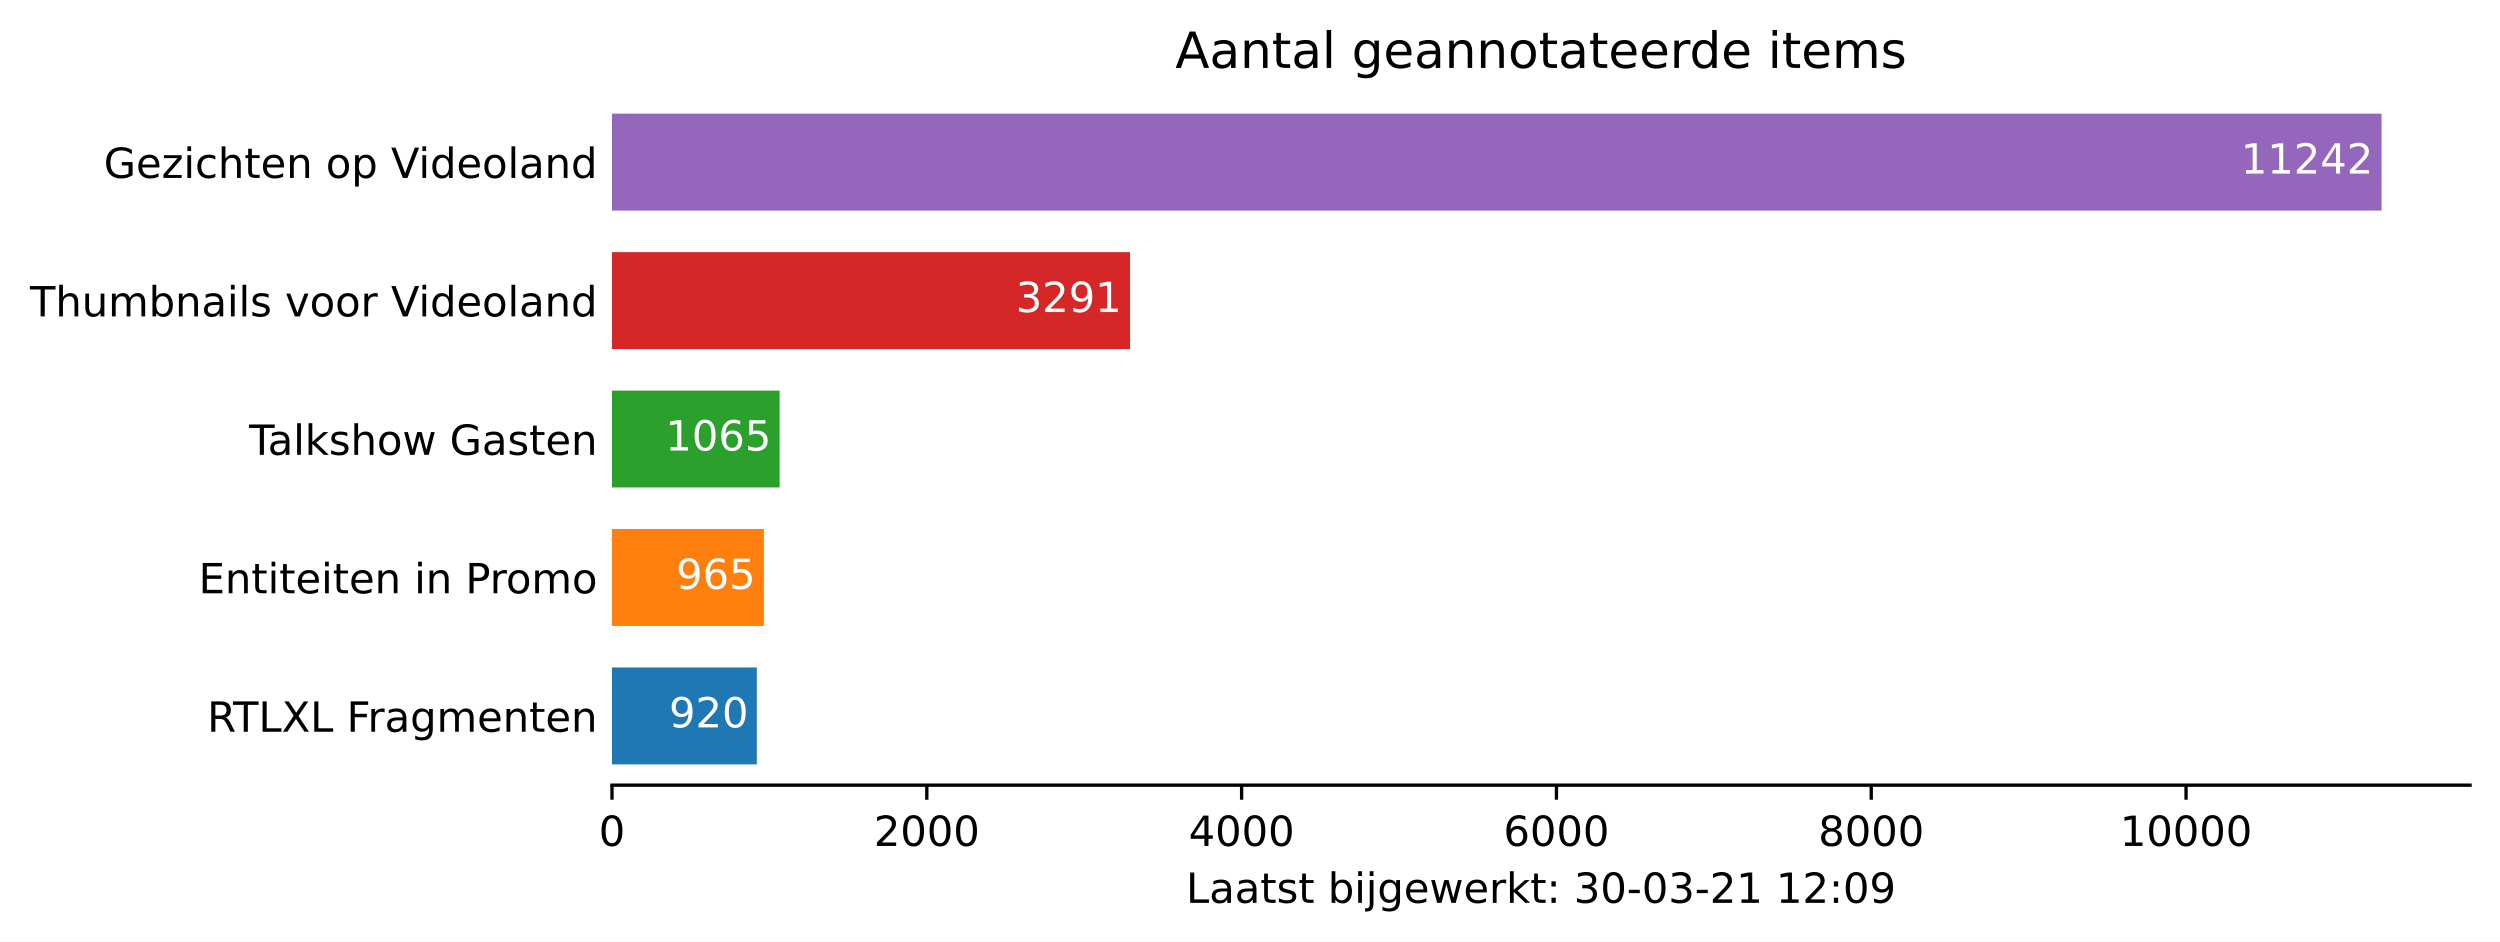
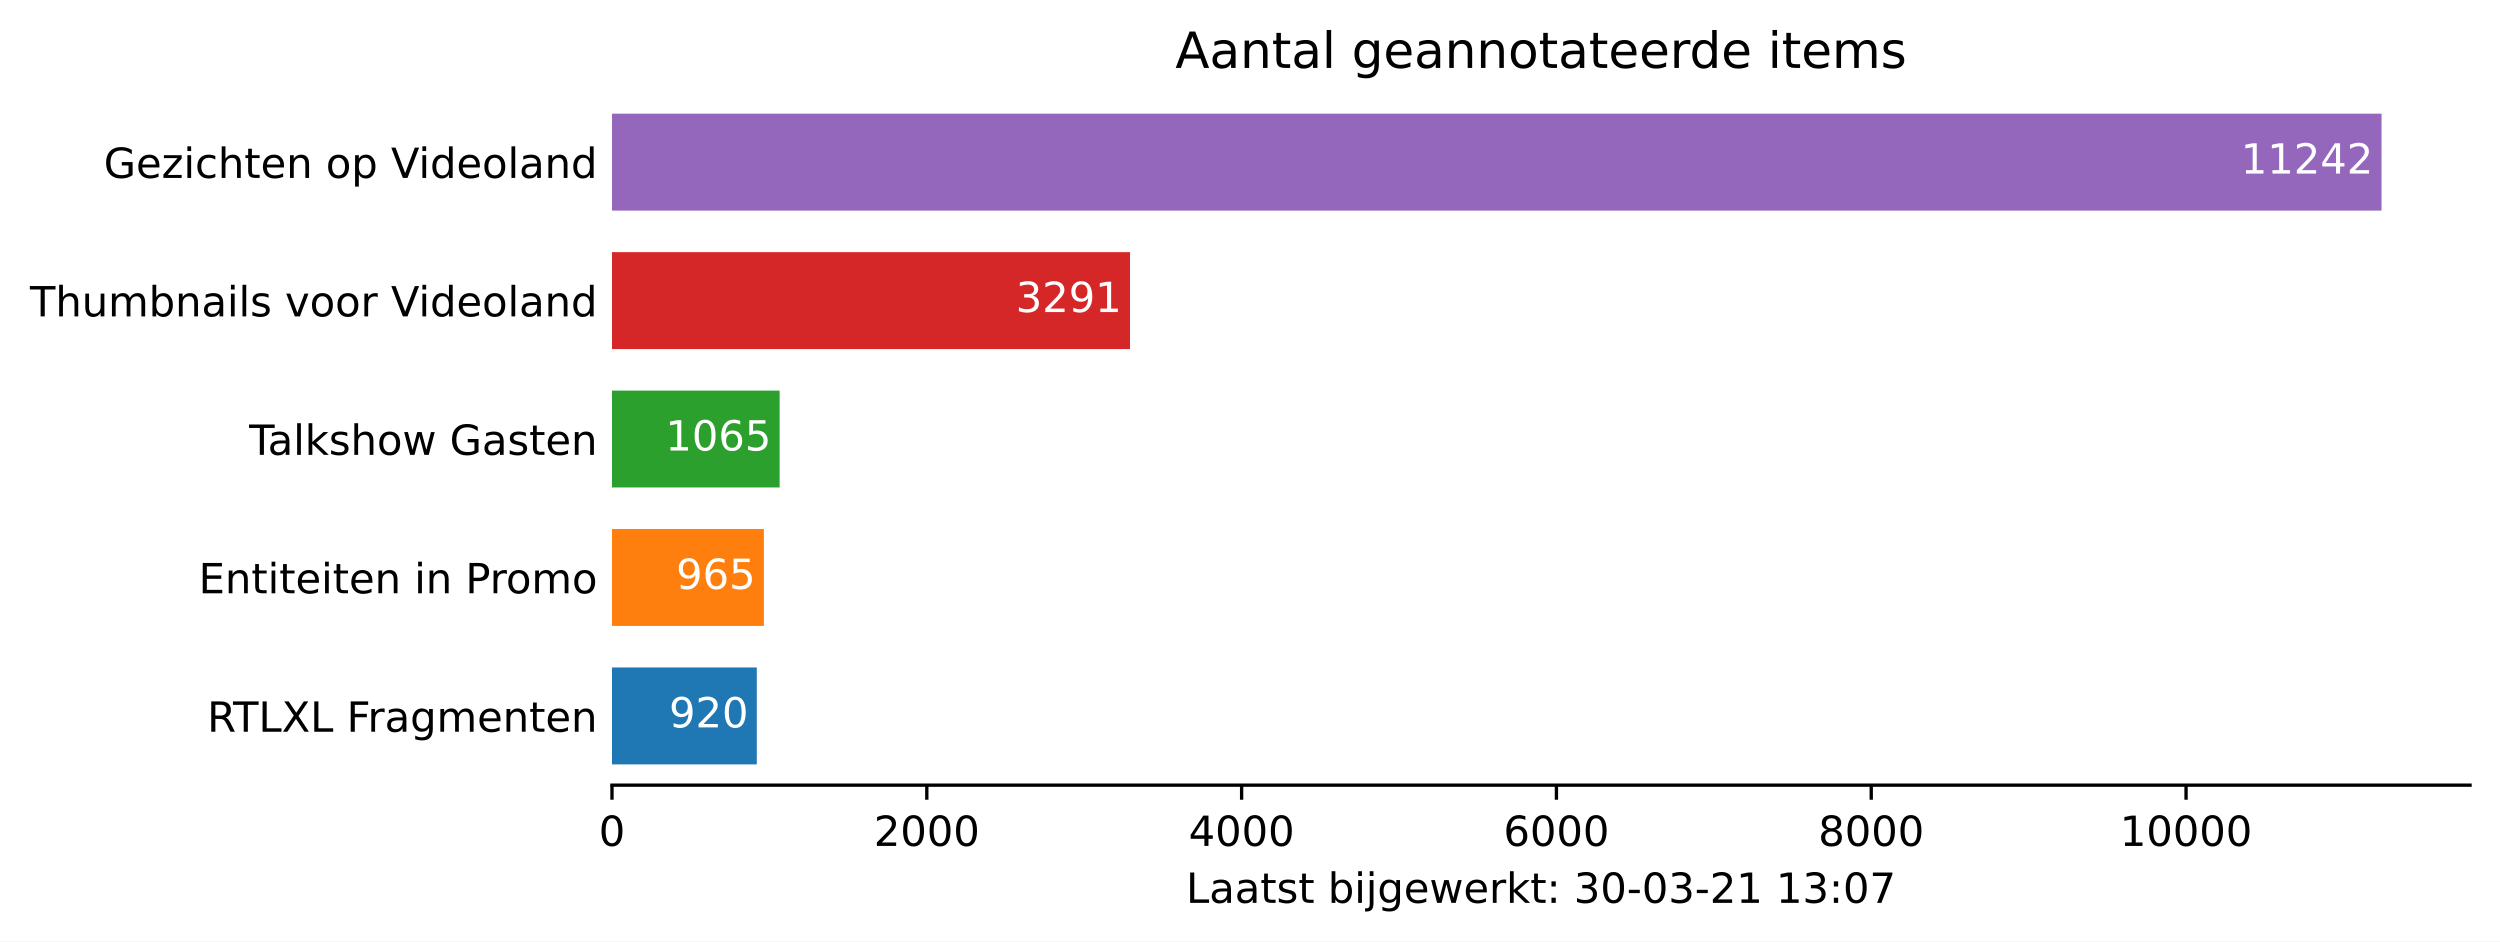
<svg xmlns="http://www.w3.org/2000/svg" xmlns:xlink="http://www.w3.org/1999/xlink" height="226.194pt" version="1.1" viewBox="0 0 600.633 226.194" width="600.633pt">
  <defs>
    <style type="text/css">*{stroke-linecap:butt;stroke-linejoin:round;}</style>
  </defs>
  <g id="figure_1">
    <g id="patch_1">
      <path d="M 0 226.194  L 600.633 226.194  L 600.633 0  L 0 0  z " style="fill:#ffffff;" />
    </g>
    <g id="axes_1">
      <g id="patch_2">
        <path d="M 147.033 188.638  L 593.433 188.638  L 593.433 22.318  L 147.033 22.318  z " style="fill:#ffffff;" />
      </g>
      <g id="patch_3">
-         <path clip-path="url(#p4a2ec9942a)" d="M 147.033 183.649  L 181.825 183.649  L 181.825 160.364  L 147.033 160.364  z " style="fill:#1f77b4;" />
+         <path clip-path="url(#p61d85af5e3)" d="M 147.033 183.649  L 181.825 183.649  L 181.825 160.364  L 147.033 160.364  z " style="fill:#1f77b4;" />
      </g>
      <g id="patch_4">
-         <path clip-path="url(#p4a2ec9942a)" d="M 147.033 150.385  L 183.527 150.385  L 183.527 127.1  L 147.033 127.1  z " style="fill:#ff7f0e;" />
+         <path clip-path="url(#p61d85af5e3)" d="M 147.033 150.385  L 183.527 150.385  L 183.527 127.1  L 147.033 127.1  z " style="fill:#ff7f0e;" />
      </g>
      <g id="patch_5">
-         <path clip-path="url(#p4a2ec9942a)" d="M 147.033 117.121  L 187.308 117.121  L 187.308 93.836  L 147.033 93.836  z " style="fill:#2ca02c;" />
+         <path clip-path="url(#p61d85af5e3)" d="M 147.033 117.121  L 187.308 117.121  L 187.308 93.836  L 147.033 93.836  z " style="fill:#2ca02c;" />
      </g>
      <g id="patch_6">
-         <path clip-path="url(#p4a2ec9942a)" d="M 147.033 83.857  L 271.49 83.857  L 271.49 60.572  L 147.033 60.572  z " style="fill:#d62728;" />
+         <path clip-path="url(#p61d85af5e3)" d="M 147.033 83.857  L 271.49 83.857  L 271.49 60.572  L 147.033 60.572  z " style="fill:#d62728;" />
      </g>
      <g id="patch_7">
-         <path clip-path="url(#p4a2ec9942a)" d="M 147.033 50.593  L 572.176 50.593  L 572.176 27.308  L 147.033 27.308  z " style="fill:#9467bd;" />
+         <path clip-path="url(#p61d85af5e3)" d="M 147.033 50.593  L 572.176 50.593  L 572.176 27.308  L 147.033 27.308  z " style="fill:#9467bd;" />
      </g>
      <g id="matplotlib.axis_1">
        <g id="xtick_1">
          <g id="line2d_1">
            <defs>
-               <path d="M 0 0  L 0 3.5  " id="m0c30c176ec" style="stroke:#000000;stroke-width:0.8;" />
+               <path d="M 0 0  L 0 3.5  " id="m5215b9ecfd" style="stroke:#000000;stroke-width:0.8;" />
            </defs>
            <g>
-               <use style="stroke:#000000;stroke-width:0.8;" x="147.033" xlink:href="#m0c30c176ec" y="188.638" />
+               <use style="stroke:#000000;stroke-width:0.8;" x="147.033" xlink:href="#m5215b9ecfd" y="188.638" />
            </g>
          </g>
          <g id="text_1">
            <g transform="translate(143.8516 203.2366)scale(0.1 -0.1)">
              <defs>
                <path d="M 2034 4250  Q 1547 4250 1301 3770  Q 1056 3291 1056 2328  Q 1056 1369 1301 889  Q 1547 409 2034 409  Q 2525 409 2770 889  Q 3016 1369 3016 2328  Q 3016 3291 2770 3770  Q 2525 4250 2034 4250  z M 2034 4750  Q 2819 4750 3233 4129  Q 3647 3509 3647 2328  Q 3647 1150 3233 529  Q 2819 -91 2034 -91  Q 1250 -91 836 529  Q 422 1150 422 2328  Q 422 3509 836 4129  Q 1250 4750 2034 4750  z " id="DejaVuSans-30" transform="scale(0.015625)" />
              </defs>
              <use xlink:href="#DejaVuSans-30" />
            </g>
          </g>
        </g>
        <g id="xtick_2">
          <g id="line2d_2">
            <g>
-               <use style="stroke:#000000;stroke-width:0.8;" x="222.668" xlink:href="#m0c30c176ec" y="188.638" />
+               <use style="stroke:#000000;stroke-width:0.8;" x="222.668" xlink:href="#m5215b9ecfd" y="188.638" />
            </g>
          </g>
          <g id="text_2">
            <g transform="translate(209.9426 203.2366)scale(0.1 -0.1)">
              <defs>
                <path d="M 1228 531  L 3431 531  L 3431 0  L 469 0  L 469 531  Q 828 903 1448 1529  Q 2069 2156 2228 2338  Q 2531 2678 2651 2914  Q 2772 3150 2772 3378  Q 2772 3750 2511 3984  Q 2250 4219 1831 4219  Q 1534 4219 1204 4116  Q 875 4013 500 3803  L 500 4441  Q 881 4594 1212 4672  Q 1544 4750 1819 4750  Q 2544 4750 2975 4387  Q 3406 4025 3406 3419  Q 3406 3131 3298 2873  Q 3191 2616 2906 2266  Q 2828 2175 2409 1742  Q 1991 1309 1228 531  z " id="DejaVuSans-32" transform="scale(0.015625)" />
              </defs>
              <use xlink:href="#DejaVuSans-32" />
              <use x="63.623" xlink:href="#DejaVuSans-30" />
              <use x="127.246" xlink:href="#DejaVuSans-30" />
              <use x="190.869" xlink:href="#DejaVuSans-30" />
            </g>
          </g>
        </g>
        <g id="xtick_3">
          <g id="line2d_3">
            <g>
-               <use style="stroke:#000000;stroke-width:0.8;" x="298.302" xlink:href="#m0c30c176ec" y="188.638" />
+               <use style="stroke:#000000;stroke-width:0.8;" x="298.302" xlink:href="#m5215b9ecfd" y="188.638" />
            </g>
          </g>
          <g id="text_3">
            <g transform="translate(285.5773 203.2366)scale(0.1 -0.1)">
              <defs>
                <path d="M 2419 4116  L 825 1625  L 2419 1625  L 2419 4116  z M 2253 4666  L 3047 4666  L 3047 1625  L 3713 1625  L 3713 1100  L 3047 1100  L 3047 0  L 2419 0  L 2419 1100  L 313 1100  L 313 1709  L 2253 4666  z " id="DejaVuSans-34" transform="scale(0.015625)" />
              </defs>
              <use xlink:href="#DejaVuSans-34" />
              <use x="63.623" xlink:href="#DejaVuSans-30" />
              <use x="127.246" xlink:href="#DejaVuSans-30" />
              <use x="190.869" xlink:href="#DejaVuSans-30" />
            </g>
          </g>
        </g>
        <g id="xtick_4">
          <g id="line2d_4">
            <g>
-               <use style="stroke:#000000;stroke-width:0.8;" x="373.937" xlink:href="#m0c30c176ec" y="188.638" />
+               <use style="stroke:#000000;stroke-width:0.8;" x="373.937" xlink:href="#m5215b9ecfd" y="188.638" />
            </g>
          </g>
          <g id="text_4">
            <g transform="translate(361.212 203.2366)scale(0.1 -0.1)">
              <defs>
                <path d="M 2113 2584  Q 1688 2584 1439 2293  Q 1191 2003 1191 1497  Q 1191 994 1439 701  Q 1688 409 2113 409  Q 2538 409 2786 701  Q 3034 994 3034 1497  Q 3034 2003 2786 2293  Q 2538 2584 2113 2584  z M 3366 4563  L 3366 3988  Q 3128 4100 2886 4159  Q 2644 4219 2406 4219  Q 1781 4219 1451 3797  Q 1122 3375 1075 2522  Q 1259 2794 1537 2939  Q 1816 3084 2150 3084  Q 2853 3084 3261 2657  Q 3669 2231 3669 1497  Q 3669 778 3244 343  Q 2819 -91 2113 -91  Q 1303 -91 875 529  Q 447 1150 447 2328  Q 447 3434 972 4092  Q 1497 4750 2381 4750  Q 2619 4750 2861 4703  Q 3103 4656 3366 4563  z " id="DejaVuSans-36" transform="scale(0.015625)" />
              </defs>
              <use xlink:href="#DejaVuSans-36" />
              <use x="63.623" xlink:href="#DejaVuSans-30" />
              <use x="127.246" xlink:href="#DejaVuSans-30" />
              <use x="190.869" xlink:href="#DejaVuSans-30" />
            </g>
          </g>
        </g>
        <g id="xtick_5">
          <g id="line2d_5">
            <g>
-               <use style="stroke:#000000;stroke-width:0.8;" x="449.572" xlink:href="#m0c30c176ec" y="188.638" />
+               <use style="stroke:#000000;stroke-width:0.8;" x="449.572" xlink:href="#m5215b9ecfd" y="188.638" />
            </g>
          </g>
          <g id="text_5">
            <g transform="translate(436.8468 203.2366)scale(0.1 -0.1)">
              <defs>
                <path d="M 2034 2216  Q 1584 2216 1326 1975  Q 1069 1734 1069 1313  Q 1069 891 1326 650  Q 1584 409 2034 409  Q 2484 409 2743 651  Q 3003 894 3003 1313  Q 3003 1734 2745 1975  Q 2488 2216 2034 2216  z M 1403 2484  Q 997 2584 770 2862  Q 544 3141 544 3541  Q 544 4100 942 4425  Q 1341 4750 2034 4750  Q 2731 4750 3128 4425  Q 3525 4100 3525 3541  Q 3525 3141 3298 2862  Q 3072 2584 2669 2484  Q 3125 2378 3379 2068  Q 3634 1759 3634 1313  Q 3634 634 3220 271  Q 2806 -91 2034 -91  Q 1263 -91 848 271  Q 434 634 434 1313  Q 434 1759 690 2068  Q 947 2378 1403 2484  z M 1172 3481  Q 1172 3119 1398 2916  Q 1625 2713 2034 2713  Q 2441 2713 2670 2916  Q 2900 3119 2900 3481  Q 2900 3844 2670 4047  Q 2441 4250 2034 4250  Q 1625 4250 1398 4047  Q 1172 3844 1172 3481  z " id="DejaVuSans-38" transform="scale(0.015625)" />
              </defs>
              <use xlink:href="#DejaVuSans-38" />
              <use x="63.623" xlink:href="#DejaVuSans-30" />
              <use x="127.246" xlink:href="#DejaVuSans-30" />
              <use x="190.869" xlink:href="#DejaVuSans-30" />
            </g>
          </g>
        </g>
        <g id="xtick_6">
          <g id="line2d_6">
            <g>
-               <use style="stroke:#000000;stroke-width:0.8;" x="525.206" xlink:href="#m0c30c176ec" y="188.638" />
+               <use style="stroke:#000000;stroke-width:0.8;" x="525.206" xlink:href="#m5215b9ecfd" y="188.638" />
            </g>
          </g>
          <g id="text_6">
            <g transform="translate(509.3002 203.2366)scale(0.1 -0.1)">
              <defs>
                <path d="M 794 531  L 1825 531  L 1825 4091  L 703 3866  L 703 4441  L 1819 4666  L 2450 4666  L 2450 531  L 3481 531  L 3481 0  L 794 0  L 794 531  z " id="DejaVuSans-31" transform="scale(0.015625)" />
              </defs>
              <use xlink:href="#DejaVuSans-31" />
              <use x="63.623" xlink:href="#DejaVuSans-30" />
              <use x="127.246" xlink:href="#DejaVuSans-30" />
              <use x="190.869" xlink:href="#DejaVuSans-30" />
              <use x="254.492" xlink:href="#DejaVuSans-30" />
            </g>
          </g>
        </g>
        <g id="text_7">
          <g transform="translate(284.9578 216.9147)scale(0.1 -0.1)">
            <defs>
              <path d="M 628 4666  L 1259 4666  L 1259 531  L 3531 531  L 3531 0  L 628 0  L 628 4666  z " id="DejaVuSans-4c" transform="scale(0.015625)" />
              <path d="M 2194 1759  Q 1497 1759 1228 1600  Q 959 1441 959 1056  Q 959 750 1161 570  Q 1363 391 1709 391  Q 2188 391 2477 730  Q 2766 1069 2766 1631  L 2766 1759  L 2194 1759  z M 3341 1997  L 3341 0  L 2766 0  L 2766 531  Q 2569 213 2275 61  Q 1981 -91 1556 -91  Q 1019 -91 701 211  Q 384 513 384 1019  Q 384 1609 779 1909  Q 1175 2209 1959 2209  L 2766 2209  L 2766 2266  Q 2766 2663 2505 2880  Q 2244 3097 1772 3097  Q 1472 3097 1187 3025  Q 903 2953 641 2809  L 641 3341  Q 956 3463 1253 3523  Q 1550 3584 1831 3584  Q 2591 3584 2966 3190  Q 3341 2797 3341 1997  z " id="DejaVuSans-61" transform="scale(0.015625)" />
              <path d="M 1172 4494  L 1172 3500  L 2356 3500  L 2356 3053  L 1172 3053  L 1172 1153  Q 1172 725 1289 603  Q 1406 481 1766 481  L 2356 481  L 2356 0  L 1766 0  Q 1100 0 847 248  Q 594 497 594 1153  L 594 3053  L 172 3053  L 172 3500  L 594 3500  L 594 4494  L 1172 4494  z " id="DejaVuSans-74" transform="scale(0.015625)" />
              <path d="M 2834 3397  L 2834 2853  Q 2591 2978 2328 3040  Q 2066 3103 1784 3103  Q 1356 3103 1142 2972  Q 928 2841 928 2578  Q 928 2378 1081 2264  Q 1234 2150 1697 2047  L 1894 2003  Q 2506 1872 2764 1633  Q 3022 1394 3022 966  Q 3022 478 2636 193  Q 2250 -91 1575 -91  Q 1294 -91 989 -36  Q 684 19 347 128  L 347 722  Q 666 556 975 473  Q 1284 391 1588 391  Q 1994 391 2212 530  Q 2431 669 2431 922  Q 2431 1156 2273 1281  Q 2116 1406 1581 1522  L 1381 1569  Q 847 1681 609 1914  Q 372 2147 372 2553  Q 372 3047 722 3315  Q 1072 3584 1716 3584  Q 2034 3584 2315 3537  Q 2597 3491 2834 3397  z " id="DejaVuSans-73" transform="scale(0.015625)" />
              <path id="DejaVuSans-20" transform="scale(0.015625)" />
              <path d="M 3116 1747  Q 3116 2381 2855 2742  Q 2594 3103 2138 3103  Q 1681 3103 1420 2742  Q 1159 2381 1159 1747  Q 1159 1113 1420 752  Q 1681 391 2138 391  Q 2594 391 2855 752  Q 3116 1113 3116 1747  z M 1159 2969  Q 1341 3281 1617 3432  Q 1894 3584 2278 3584  Q 2916 3584 3314 3078  Q 3713 2572 3713 1747  Q 3713 922 3314 415  Q 2916 -91 2278 -91  Q 1894 -91 1617 61  Q 1341 213 1159 525  L 1159 0  L 581 0  L 581 4863  L 1159 4863  L 1159 2969  z " id="DejaVuSans-62" transform="scale(0.015625)" />
              <path d="M 603 3500  L 1178 3500  L 1178 0  L 603 0  L 603 3500  z M 603 4863  L 1178 4863  L 1178 4134  L 603 4134  L 603 4863  z " id="DejaVuSans-69" transform="scale(0.015625)" />
              <path d="M 603 3500  L 1178 3500  L 1178 -63  Q 1178 -731 923 -1031  Q 669 -1331 103 -1331  L -116 -1331  L -116 -844  L 38 -844  Q 366 -844 484 -692  Q 603 -541 603 -63  L 603 3500  z M 603 4863  L 1178 4863  L 1178 4134  L 603 4134  L 603 4863  z " id="DejaVuSans-6a" transform="scale(0.015625)" />
              <path d="M 2906 1791  Q 2906 2416 2648 2759  Q 2391 3103 1925 3103  Q 1463 3103 1205 2759  Q 947 2416 947 1791  Q 947 1169 1205 825  Q 1463 481 1925 481  Q 2391 481 2648 825  Q 2906 1169 2906 1791  z M 3481 434  Q 3481 -459 3084 -895  Q 2688 -1331 1869 -1331  Q 1566 -1331 1297 -1286  Q 1028 -1241 775 -1147  L 775 -588  Q 1028 -725 1275 -790  Q 1522 -856 1778 -856  Q 2344 -856 2625 -561  Q 2906 -266 2906 331  L 2906 616  Q 2728 306 2450 153  Q 2172 0 1784 0  Q 1141 0 747 490  Q 353 981 353 1791  Q 353 2603 747 3093  Q 1141 3584 1784 3584  Q 2172 3584 2450 3431  Q 2728 3278 2906 2969  L 2906 3500  L 3481 3500  L 3481 434  z " id="DejaVuSans-67" transform="scale(0.015625)" />
              <path d="M 3597 1894  L 3597 1613  L 953 1613  Q 991 1019 1311 708  Q 1631 397 2203 397  Q 2534 397 2845 478  Q 3156 559 3463 722  L 3463 178  Q 3153 47 2828 -22  Q 2503 -91 2169 -91  Q 1331 -91 842 396  Q 353 884 353 1716  Q 353 2575 817 3079  Q 1281 3584 2069 3584  Q 2775 3584 3186 3129  Q 3597 2675 3597 1894  z M 3022 2063  Q 3016 2534 2758 2815  Q 2500 3097 2075 3097  Q 1594 3097 1305 2825  Q 1016 2553 972 2059  L 3022 2063  z " id="DejaVuSans-65" transform="scale(0.015625)" />
              <path d="M 269 3500  L 844 3500  L 1563 769  L 2278 3500  L 2956 3500  L 3675 769  L 4391 3500  L 4966 3500  L 4050 0  L 3372 0  L 2619 2869  L 1863 0  L 1184 0  L 269 3500  z " id="DejaVuSans-77" transform="scale(0.015625)" />
              <path d="M 2631 2963  Q 2534 3019 2420 3045  Q 2306 3072 2169 3072  Q 1681 3072 1420 2755  Q 1159 2438 1159 1844  L 1159 0  L 581 0  L 581 3500  L 1159 3500  L 1159 2956  Q 1341 3275 1631 3429  Q 1922 3584 2338 3584  Q 2397 3584 2469 3576  Q 2541 3569 2628 3553  L 2631 2963  z " id="DejaVuSans-72" transform="scale(0.015625)" />
              <path d="M 581 4863  L 1159 4863  L 1159 1991  L 2875 3500  L 3609 3500  L 1753 1863  L 3688 0  L 2938 0  L 1159 1709  L 1159 0  L 581 0  L 581 4863  z " id="DejaVuSans-6b" transform="scale(0.015625)" />
              <path d="M 750 794  L 1409 794  L 1409 0  L 750 0  L 750 794  z M 750 3309  L 1409 3309  L 1409 2516  L 750 2516  L 750 3309  z " id="DejaVuSans-3a" transform="scale(0.015625)" />
              <path d="M 2597 2516  Q 3050 2419 3304 2112  Q 3559 1806 3559 1356  Q 3559 666 3084 287  Q 2609 -91 1734 -91  Q 1441 -91 1130 -33  Q 819 25 488 141  L 488 750  Q 750 597 1062 519  Q 1375 441 1716 441  Q 2309 441 2620 675  Q 2931 909 2931 1356  Q 2931 1769 2642 2001  Q 2353 2234 1838 2234  L 1294 2234  L 1294 2753  L 1863 2753  Q 2328 2753 2575 2939  Q 2822 3125 2822 3475  Q 2822 3834 2567 4026  Q 2313 4219 1838 4219  Q 1578 4219 1281 4162  Q 984 4106 628 3988  L 628 4550  Q 988 4650 1302 4700  Q 1616 4750 1894 4750  Q 2613 4750 3031 4423  Q 3450 4097 3450 3541  Q 3450 3153 3228 2886  Q 3006 2619 2597 2516  z " id="DejaVuSans-33" transform="scale(0.015625)" />
              <path d="M 313 2009  L 1997 2009  L 1997 1497  L 313 1497  L 313 2009  z " id="DejaVuSans-2d" transform="scale(0.015625)" />
-               <path d="M 703 97  L 703 672  Q 941 559 1184 500  Q 1428 441 1663 441  Q 2288 441 2617 861  Q 2947 1281 2994 2138  Q 2813 1869 2534 1725  Q 2256 1581 1919 1581  Q 1219 1581 811 2004  Q 403 2428 403 3163  Q 403 3881 828 4315  Q 1253 4750 1959 4750  Q 2769 4750 3195 4129  Q 3622 3509 3622 2328  Q 3622 1225 3098 567  Q 2575 -91 1691 -91  Q 1453 -91 1209 -44  Q 966 3 703 97  z M 1959 2075  Q 2384 2075 2632 2365  Q 2881 2656 2881 3163  Q 2881 3666 2632 3958  Q 2384 4250 1959 4250  Q 1534 4250 1286 3958  Q 1038 3666 1038 3163  Q 1038 2656 1286 2365  Q 1534 2075 1959 2075  z " id="DejaVuSans-39" transform="scale(0.015625)" />
+               <path d="M 525 4666  L 3525 4666  L 3525 4397  L 1831 0  L 1172 0  L 2766 4134  L 525 4134  L 525 4666  z " id="DejaVuSans-37" transform="scale(0.015625)" />
            </defs>
            <use xlink:href="#DejaVuSans-4c" />
            <use x="55.713" xlink:href="#DejaVuSans-61" />
            <use x="116.992" xlink:href="#DejaVuSans-61" />
            <use x="178.271" xlink:href="#DejaVuSans-74" />
            <use x="217.48" xlink:href="#DejaVuSans-73" />
            <use x="269.58" xlink:href="#DejaVuSans-74" />
            <use x="308.789" xlink:href="#DejaVuSans-20" />
            <use x="340.576" xlink:href="#DejaVuSans-62" />
            <use x="404.053" xlink:href="#DejaVuSans-69" />
            <use x="431.836" xlink:href="#DejaVuSans-6a" />
            <use x="459.619" xlink:href="#DejaVuSans-67" />
            <use x="523.096" xlink:href="#DejaVuSans-65" />
            <use x="584.619" xlink:href="#DejaVuSans-77" />
            <use x="666.406" xlink:href="#DejaVuSans-65" />
            <use x="727.93" xlink:href="#DejaVuSans-72" />
            <use x="769.043" xlink:href="#DejaVuSans-6b" />
            <use x="826.953" xlink:href="#DejaVuSans-74" />
            <use x="866.162" xlink:href="#DejaVuSans-3a" />
            <use x="899.854" xlink:href="#DejaVuSans-20" />
            <use x="931.641" xlink:href="#DejaVuSans-33" />
            <use x="995.264" xlink:href="#DejaVuSans-30" />
            <use x="1058.887" xlink:href="#DejaVuSans-2d" />
            <use x="1094.971" xlink:href="#DejaVuSans-30" />
            <use x="1158.594" xlink:href="#DejaVuSans-33" />
            <use x="1222.217" xlink:href="#DejaVuSans-2d" />
            <use x="1258.301" xlink:href="#DejaVuSans-32" />
            <use x="1321.924" xlink:href="#DejaVuSans-31" />
            <use x="1385.547" xlink:href="#DejaVuSans-20" />
            <use x="1417.334" xlink:href="#DejaVuSans-31" />
-             <use x="1480.957" xlink:href="#DejaVuSans-32" />
+             <use x="1480.957" xlink:href="#DejaVuSans-33" />
            <use x="1544.58" xlink:href="#DejaVuSans-3a" />
            <use x="1578.271" xlink:href="#DejaVuSans-30" />
-             <use x="1641.895" xlink:href="#DejaVuSans-39" />
+             <use x="1641.895" xlink:href="#DejaVuSans-37" />
          </g>
        </g>
      </g>
      <g id="matplotlib.axis_2">
        <g id="ytick_1">
          <g id="line2d_7" />
          <g id="text_8">
            <g transform="translate(49.77344 175.8053)scale(0.1 -0.1)">
              <defs>
                <path d="M 2841 2188  Q 3044 2119 3236 1894  Q 3428 1669 3622 1275  L 4263 0  L 3584 0  L 2988 1197  Q 2756 1666 2539 1819  Q 2322 1972 1947 1972  L 1259 1972  L 1259 0  L 628 0  L 628 4666  L 2053 4666  Q 2853 4666 3247 4331  Q 3641 3997 3641 3322  Q 3641 2881 3436 2590  Q 3231 2300 2841 2188  z M 1259 4147  L 1259 2491  L 2053 2491  Q 2509 2491 2742 2702  Q 2975 2913 2975 3322  Q 2975 3731 2742 3939  Q 2509 4147 2053 4147  L 1259 4147  z " id="DejaVuSans-52" transform="scale(0.015625)" />
                <path d="M -19 4666  L 3928 4666  L 3928 4134  L 2272 4134  L 2272 0  L 1638 0  L 1638 4134  L -19 4134  L -19 4666  z " id="DejaVuSans-54" transform="scale(0.015625)" />
                <path d="M 403 4666  L 1081 4666  L 2241 2931  L 3406 4666  L 4084 4666  L 2584 2425  L 4184 0  L 3506 0  L 2194 1984  L 872 0  L 191 0  L 1856 2491  L 403 4666  z " id="DejaVuSans-58" transform="scale(0.015625)" />
                <path d="M 628 4666  L 3309 4666  L 3309 4134  L 1259 4134  L 1259 2759  L 3109 2759  L 3109 2228  L 1259 2228  L 1259 0  L 628 0  L 628 4666  z " id="DejaVuSans-46" transform="scale(0.015625)" />
                <path d="M 3328 2828  Q 3544 3216 3844 3400  Q 4144 3584 4550 3584  Q 5097 3584 5394 3201  Q 5691 2819 5691 2113  L 5691 0  L 5113 0  L 5113 2094  Q 5113 2597 4934 2840  Q 4756 3084 4391 3084  Q 3944 3084 3684 2787  Q 3425 2491 3425 1978  L 3425 0  L 2847 0  L 2847 2094  Q 2847 2600 2669 2842  Q 2491 3084 2119 3084  Q 1678 3084 1418 2786  Q 1159 2488 1159 1978  L 1159 0  L 581 0  L 581 3500  L 1159 3500  L 1159 2956  Q 1356 3278 1631 3431  Q 1906 3584 2284 3584  Q 2666 3584 2933 3390  Q 3200 3197 3328 2828  z " id="DejaVuSans-6d" transform="scale(0.015625)" />
                <path d="M 3513 2113  L 3513 0  L 2938 0  L 2938 2094  Q 2938 2591 2744 2837  Q 2550 3084 2163 3084  Q 1697 3084 1428 2787  Q 1159 2491 1159 1978  L 1159 0  L 581 0  L 581 3500  L 1159 3500  L 1159 2956  Q 1366 3272 1645 3428  Q 1925 3584 2291 3584  Q 2894 3584 3203 3211  Q 3513 2838 3513 2113  z " id="DejaVuSans-6e" transform="scale(0.015625)" />
              </defs>
              <use xlink:href="#DejaVuSans-52" />
              <use x="62.232" xlink:href="#DejaVuSans-54" />
              <use x="123.316" xlink:href="#DejaVuSans-4c" />
              <use x="179.029" xlink:href="#DejaVuSans-58" />
              <use x="247.535" xlink:href="#DejaVuSans-4c" />
              <use x="303.248" xlink:href="#DejaVuSans-20" />
              <use x="335.035" xlink:href="#DejaVuSans-46" />
              <use x="385.305" xlink:href="#DejaVuSans-72" />
              <use x="426.418" xlink:href="#DejaVuSans-61" />
              <use x="487.697" xlink:href="#DejaVuSans-67" />
              <use x="551.174" xlink:href="#DejaVuSans-6d" />
              <use x="648.586" xlink:href="#DejaVuSans-65" />
              <use x="710.109" xlink:href="#DejaVuSans-6e" />
              <use x="773.488" xlink:href="#DejaVuSans-74" />
              <use x="812.697" xlink:href="#DejaVuSans-65" />
              <use x="874.221" xlink:href="#DejaVuSans-6e" />
            </g>
          </g>
        </g>
        <g id="ytick_2">
          <g id="line2d_8" />
          <g id="text_9">
            <g transform="translate(47.725 142.5413)scale(0.1 -0.1)">
              <defs>
                <path d="M 628 4666  L 3578 4666  L 3578 4134  L 1259 4134  L 1259 2753  L 3481 2753  L 3481 2222  L 1259 2222  L 1259 531  L 3634 531  L 3634 0  L 628 0  L 628 4666  z " id="DejaVuSans-45" transform="scale(0.015625)" />
                <path d="M 1259 4147  L 1259 2394  L 2053 2394  Q 2494 2394 2734 2622  Q 2975 2850 2975 3272  Q 2975 3691 2734 3919  Q 2494 4147 2053 4147  L 1259 4147  z M 628 4666  L 2053 4666  Q 2838 4666 3239 4311  Q 3641 3956 3641 3272  Q 3641 2581 3239 2228  Q 2838 1875 2053 1875  L 1259 1875  L 1259 0  L 628 0  L 628 4666  z " id="DejaVuSans-50" transform="scale(0.015625)" />
                <path d="M 1959 3097  Q 1497 3097 1228 2736  Q 959 2375 959 1747  Q 959 1119 1226 758  Q 1494 397 1959 397  Q 2419 397 2687 759  Q 2956 1122 2956 1747  Q 2956 2369 2687 2733  Q 2419 3097 1959 3097  z M 1959 3584  Q 2709 3584 3137 3096  Q 3566 2609 3566 1747  Q 3566 888 3137 398  Q 2709 -91 1959 -91  Q 1206 -91 779 398  Q 353 888 353 1747  Q 353 2609 779 3096  Q 1206 3584 1959 3584  z " id="DejaVuSans-6f" transform="scale(0.015625)" />
              </defs>
              <use xlink:href="#DejaVuSans-45" />
              <use x="63.184" xlink:href="#DejaVuSans-6e" />
              <use x="126.562" xlink:href="#DejaVuSans-74" />
              <use x="165.771" xlink:href="#DejaVuSans-69" />
              <use x="193.555" xlink:href="#DejaVuSans-74" />
              <use x="232.764" xlink:href="#DejaVuSans-65" />
              <use x="294.287" xlink:href="#DejaVuSans-69" />
              <use x="322.07" xlink:href="#DejaVuSans-74" />
              <use x="361.279" xlink:href="#DejaVuSans-65" />
              <use x="422.803" xlink:href="#DejaVuSans-6e" />
              <use x="486.182" xlink:href="#DejaVuSans-20" />
              <use x="517.969" xlink:href="#DejaVuSans-69" />
              <use x="545.752" xlink:href="#DejaVuSans-6e" />
              <use x="609.131" xlink:href="#DejaVuSans-20" />
              <use x="640.918" xlink:href="#DejaVuSans-50" />
              <use x="699.471" xlink:href="#DejaVuSans-72" />
              <use x="738.334" xlink:href="#DejaVuSans-6f" />
              <use x="799.516" xlink:href="#DejaVuSans-6d" />
              <use x="896.928" xlink:href="#DejaVuSans-6f" />
            </g>
          </g>
        </g>
        <g id="ytick_3">
          <g id="line2d_9" />
          <g id="text_10">
            <g transform="translate(59.85938 109.2773)scale(0.1 -0.1)">
              <defs>
                <path d="M 603 4863  L 1178 4863  L 1178 0  L 603 0  L 603 4863  z " id="DejaVuSans-6c" transform="scale(0.015625)" />
                <path d="M 3513 2113  L 3513 0  L 2938 0  L 2938 2094  Q 2938 2591 2744 2837  Q 2550 3084 2163 3084  Q 1697 3084 1428 2787  Q 1159 2491 1159 1978  L 1159 0  L 581 0  L 581 4863  L 1159 4863  L 1159 2956  Q 1366 3272 1645 3428  Q 1925 3584 2291 3584  Q 2894 3584 3203 3211  Q 3513 2838 3513 2113  z " id="DejaVuSans-68" transform="scale(0.015625)" />
                <path d="M 3809 666  L 3809 1919  L 2778 1919  L 2778 2438  L 4434 2438  L 4434 434  Q 4069 175 3628 42  Q 3188 -91 2688 -91  Q 1594 -91 976 548  Q 359 1188 359 2328  Q 359 3472 976 4111  Q 1594 4750 2688 4750  Q 3144 4750 3555 4637  Q 3966 4525 4313 4306  L 4313 3634  Q 3963 3931 3569 4081  Q 3175 4231 2741 4231  Q 1884 4231 1454 3753  Q 1025 3275 1025 2328  Q 1025 1384 1454 906  Q 1884 428 2741 428  Q 3075 428 3337 486  Q 3600 544 3809 666  z " id="DejaVuSans-47" transform="scale(0.015625)" />
              </defs>
              <use xlink:href="#DejaVuSans-54" />
              <use x="44.584" xlink:href="#DejaVuSans-61" />
              <use x="105.863" xlink:href="#DejaVuSans-6c" />
              <use x="133.646" xlink:href="#DejaVuSans-6b" />
              <use x="191.557" xlink:href="#DejaVuSans-73" />
              <use x="243.656" xlink:href="#DejaVuSans-68" />
              <use x="307.035" xlink:href="#DejaVuSans-6f" />
              <use x="368.217" xlink:href="#DejaVuSans-77" />
              <use x="450.004" xlink:href="#DejaVuSans-20" />
              <use x="481.791" xlink:href="#DejaVuSans-47" />
              <use x="559.281" xlink:href="#DejaVuSans-61" />
              <use x="620.561" xlink:href="#DejaVuSans-73" />
              <use x="672.66" xlink:href="#DejaVuSans-74" />
              <use x="711.869" xlink:href="#DejaVuSans-65" />
              <use x="773.393" xlink:href="#DejaVuSans-6e" />
            </g>
          </g>
        </g>
        <g id="ytick_4">
          <g id="line2d_10" />
          <g id="text_11">
            <g transform="translate(7.2 76.01334)scale(0.1 -0.1)">
              <defs>
                <path d="M 544 1381  L 544 3500  L 1119 3500  L 1119 1403  Q 1119 906 1312 657  Q 1506 409 1894 409  Q 2359 409 2629 706  Q 2900 1003 2900 1516  L 2900 3500  L 3475 3500  L 3475 0  L 2900 0  L 2900 538  Q 2691 219 2414 64  Q 2138 -91 1772 -91  Q 1169 -91 856 284  Q 544 659 544 1381  z M 1991 3584  L 1991 3584  z " id="DejaVuSans-75" transform="scale(0.015625)" />
                <path d="M 191 3500  L 800 3500  L 1894 563  L 2988 3500  L 3597 3500  L 2284 0  L 1503 0  L 191 3500  z " id="DejaVuSans-76" transform="scale(0.015625)" />
                <path d="M 1831 0  L 50 4666  L 709 4666  L 2188 738  L 3669 4666  L 4325 4666  L 2547 0  L 1831 0  z " id="DejaVuSans-56" transform="scale(0.015625)" />
                <path d="M 2906 2969  L 2906 4863  L 3481 4863  L 3481 0  L 2906 0  L 2906 525  Q 2725 213 2448 61  Q 2172 -91 1784 -91  Q 1150 -91 751 415  Q 353 922 353 1747  Q 353 2572 751 3078  Q 1150 3584 1784 3584  Q 2172 3584 2448 3432  Q 2725 3281 2906 2969  z M 947 1747  Q 947 1113 1208 752  Q 1469 391 1925 391  Q 2381 391 2643 752  Q 2906 1113 2906 1747  Q 2906 2381 2643 2742  Q 2381 3103 1925 3103  Q 1469 3103 1208 2742  Q 947 2381 947 1747  z " id="DejaVuSans-64" transform="scale(0.015625)" />
              </defs>
              <use xlink:href="#DejaVuSans-54" />
              <use x="61.084" xlink:href="#DejaVuSans-68" />
              <use x="124.463" xlink:href="#DejaVuSans-75" />
              <use x="187.842" xlink:href="#DejaVuSans-6d" />
              <use x="285.254" xlink:href="#DejaVuSans-62" />
              <use x="348.73" xlink:href="#DejaVuSans-6e" />
              <use x="412.109" xlink:href="#DejaVuSans-61" />
              <use x="473.389" xlink:href="#DejaVuSans-69" />
              <use x="501.172" xlink:href="#DejaVuSans-6c" />
              <use x="528.955" xlink:href="#DejaVuSans-73" />
              <use x="581.055" xlink:href="#DejaVuSans-20" />
              <use x="612.842" xlink:href="#DejaVuSans-76" />
              <use x="672.021" xlink:href="#DejaVuSans-6f" />
              <use x="733.203" xlink:href="#DejaVuSans-6f" />
              <use x="794.385" xlink:href="#DejaVuSans-72" />
              <use x="835.498" xlink:href="#DejaVuSans-20" />
              <use x="867.285" xlink:href="#DejaVuSans-56" />
              <use x="933.443" xlink:href="#DejaVuSans-69" />
              <use x="961.227" xlink:href="#DejaVuSans-64" />
              <use x="1024.703" xlink:href="#DejaVuSans-65" />
              <use x="1086.227" xlink:href="#DejaVuSans-6f" />
              <use x="1147.408" xlink:href="#DejaVuSans-6c" />
              <use x="1175.191" xlink:href="#DejaVuSans-61" />
              <use x="1236.471" xlink:href="#DejaVuSans-6e" />
              <use x="1299.85" xlink:href="#DejaVuSans-64" />
            </g>
          </g>
        </g>
        <g id="ytick_5">
          <g id="line2d_11" />
          <g id="text_12">
            <g transform="translate(24.92813 42.74934)scale(0.1 -0.1)">
              <defs>
                <path d="M 353 3500  L 3084 3500  L 3084 2975  L 922 459  L 3084 459  L 3084 0  L 275 0  L 275 525  L 2438 3041  L 353 3041  L 353 3500  z " id="DejaVuSans-7a" transform="scale(0.015625)" />
                <path d="M 3122 3366  L 3122 2828  Q 2878 2963 2633 3030  Q 2388 3097 2138 3097  Q 1578 3097 1268 2742  Q 959 2388 959 1747  Q 959 1106 1268 751  Q 1578 397 2138 397  Q 2388 397 2633 464  Q 2878 531 3122 666  L 3122 134  Q 2881 22 2623 -34  Q 2366 -91 2075 -91  Q 1284 -91 818 406  Q 353 903 353 1747  Q 353 2603 823 3093  Q 1294 3584 2113 3584  Q 2378 3584 2631 3529  Q 2884 3475 3122 3366  z " id="DejaVuSans-63" transform="scale(0.015625)" />
                <path d="M 1159 525  L 1159 -1331  L 581 -1331  L 581 3500  L 1159 3500  L 1159 2969  Q 1341 3281 1617 3432  Q 1894 3584 2278 3584  Q 2916 3584 3314 3078  Q 3713 2572 3713 1747  Q 3713 922 3314 415  Q 2916 -91 2278 -91  Q 1894 -91 1617 61  Q 1341 213 1159 525  z M 3116 1747  Q 3116 2381 2855 2742  Q 2594 3103 2138 3103  Q 1681 3103 1420 2742  Q 1159 2381 1159 1747  Q 1159 1113 1420 752  Q 1681 391 2138 391  Q 2594 391 2855 752  Q 3116 1113 3116 1747  z " id="DejaVuSans-70" transform="scale(0.015625)" />
              </defs>
              <use xlink:href="#DejaVuSans-47" />
              <use x="77.49" xlink:href="#DejaVuSans-65" />
              <use x="139.014" xlink:href="#DejaVuSans-7a" />
              <use x="191.504" xlink:href="#DejaVuSans-69" />
              <use x="219.287" xlink:href="#DejaVuSans-63" />
              <use x="274.268" xlink:href="#DejaVuSans-68" />
              <use x="337.646" xlink:href="#DejaVuSans-74" />
              <use x="376.855" xlink:href="#DejaVuSans-65" />
              <use x="438.379" xlink:href="#DejaVuSans-6e" />
              <use x="501.758" xlink:href="#DejaVuSans-20" />
              <use x="533.545" xlink:href="#DejaVuSans-6f" />
              <use x="594.727" xlink:href="#DejaVuSans-70" />
              <use x="658.203" xlink:href="#DejaVuSans-20" />
              <use x="689.99" xlink:href="#DejaVuSans-56" />
              <use x="756.148" xlink:href="#DejaVuSans-69" />
              <use x="783.932" xlink:href="#DejaVuSans-64" />
              <use x="847.408" xlink:href="#DejaVuSans-65" />
              <use x="908.932" xlink:href="#DejaVuSans-6f" />
              <use x="970.113" xlink:href="#DejaVuSans-6c" />
              <use x="997.896" xlink:href="#DejaVuSans-61" />
              <use x="1059.176" xlink:href="#DejaVuSans-6e" />
              <use x="1122.555" xlink:href="#DejaVuSans-64" />
            </g>
          </g>
        </g>
      </g>
      <g id="patch_8">
        <path d="M 147.033 188.638  L 593.433 188.638  " style="fill:none;stroke:#000000;stroke-linecap:square;stroke-linejoin:miter;stroke-width:0.8;" />
      </g>
      <g id="text_13">
        <g style="fill:#ffffff;" transform="translate(160.7373 174.7655)scale(0.1 -0.1)">
+           <defs>
+             <path d="M 703 97  L 703 672  Q 941 559 1184 500  Q 1428 441 1663 441  Q 2288 441 2617 861  Q 2947 1281 2994 2138  Q 2813 1869 2534 1725  Q 2256 1581 1919 1581  Q 1219 1581 811 2004  Q 403 2428 403 3163  Q 403 3881 828 4315  Q 1253 4750 1959 4750  Q 2769 4750 3195 4129  Q 3622 3509 3622 2328  Q 3622 1225 3098 567  Q 2575 -91 1691 -91  Q 1453 -91 1209 -44  Q 966 3 703 97  z M 1959 2075  Q 2384 2075 2632 2365  Q 2881 2656 2881 3163  Q 2881 3666 2632 3958  Q 2384 4250 1959 4250  Q 1534 4250 1286 3958  Q 1038 3666 1038 3163  Q 1038 2656 1286 2365  Q 1534 2075 1959 2075  z " id="DejaVuSans-39" transform="scale(0.015625)" />
+           </defs>
          <use xlink:href="#DejaVuSans-39" />
          <use x="63.623" xlink:href="#DejaVuSans-32" />
          <use x="127.246" xlink:href="#DejaVuSans-30" />
        </g>
      </g>
      <g id="text_14">
        <g style="fill:#ffffff;" transform="translate(162.4391 141.5015)scale(0.1 -0.1)">
          <defs>
            <path d="M 691 4666  L 3169 4666  L 3169 4134  L 1269 4134  L 1269 2991  Q 1406 3038 1543 3061  Q 1681 3084 1819 3084  Q 2600 3084 3056 2656  Q 3513 2228 3513 1497  Q 3513 744 3044 326  Q 2575 -91 1722 -91  Q 1428 -91 1123 -41  Q 819 9 494 109  L 494 744  Q 775 591 1075 516  Q 1375 441 1709 441  Q 2250 441 2565 725  Q 2881 1009 2881 1497  Q 2881 1984 2565 2268  Q 2250 2553 1709 2553  Q 1456 2553 1204 2497  Q 953 2441 691 2322  L 691 4666  z " id="DejaVuSans-35" transform="scale(0.015625)" />
          </defs>
          <use xlink:href="#DejaVuSans-39" />
          <use x="63.623" xlink:href="#DejaVuSans-36" />
          <use x="127.246" xlink:href="#DejaVuSans-35" />
        </g>
      </g>
      <g id="text_15">
        <g style="fill:#ffffff;" transform="translate(159.8583 108.2375)scale(0.1 -0.1)">
          <use xlink:href="#DejaVuSans-31" />
          <use x="63.623" xlink:href="#DejaVuSans-30" />
          <use x="127.246" xlink:href="#DejaVuSans-36" />
          <use x="190.869" xlink:href="#DejaVuSans-35" />
        </g>
      </g>
      <g id="text_16">
        <g style="fill:#ffffff;" transform="translate(244.0398 74.9735)scale(0.1 -0.1)">
          <use xlink:href="#DejaVuSans-33" />
          <use x="63.623" xlink:href="#DejaVuSans-32" />
          <use x="127.246" xlink:href="#DejaVuSans-39" />
          <use x="190.869" xlink:href="#DejaVuSans-31" />
        </g>
      </g>
      <g id="text_17">
        <g style="fill:#ffffff;" transform="translate(538.3632 41.7095)scale(0.1 -0.1)">
          <use xlink:href="#DejaVuSans-31" />
          <use x="63.623" xlink:href="#DejaVuSans-31" />
          <use x="127.246" xlink:href="#DejaVuSans-32" />
          <use x="190.869" xlink:href="#DejaVuSans-34" />
          <use x="254.492" xlink:href="#DejaVuSans-32" />
        </g>
      </g>
      <g id="text_18">
        <g transform="translate(282.3769 16.31812)scale(0.12 -0.12)">
          <defs>
            <path d="M 2188 4044  L 1331 1722  L 3047 1722  L 2188 4044  z M 1831 4666  L 2547 4666  L 4325 0  L 3669 0  L 3244 1197  L 1141 1197  L 716 0  L 50 0  L 1831 4666  z " id="DejaVuSans-41" transform="scale(0.015625)" />
          </defs>
          <use xlink:href="#DejaVuSans-41" />
          <use x="68.408" xlink:href="#DejaVuSans-61" />
          <use x="129.688" xlink:href="#DejaVuSans-6e" />
          <use x="193.066" xlink:href="#DejaVuSans-74" />
          <use x="232.275" xlink:href="#DejaVuSans-61" />
          <use x="293.555" xlink:href="#DejaVuSans-6c" />
          <use x="321.338" xlink:href="#DejaVuSans-20" />
          <use x="353.125" xlink:href="#DejaVuSans-67" />
          <use x="416.602" xlink:href="#DejaVuSans-65" />
          <use x="478.125" xlink:href="#DejaVuSans-61" />
          <use x="539.404" xlink:href="#DejaVuSans-6e" />
          <use x="602.783" xlink:href="#DejaVuSans-6e" />
          <use x="666.162" xlink:href="#DejaVuSans-6f" />
          <use x="727.344" xlink:href="#DejaVuSans-74" />
          <use x="766.553" xlink:href="#DejaVuSans-61" />
          <use x="827.832" xlink:href="#DejaVuSans-74" />
          <use x="867.041" xlink:href="#DejaVuSans-65" />
          <use x="928.564" xlink:href="#DejaVuSans-65" />
          <use x="990.088" xlink:href="#DejaVuSans-72" />
          <use x="1029.451" xlink:href="#DejaVuSans-64" />
          <use x="1092.928" xlink:href="#DejaVuSans-65" />
          <use x="1154.451" xlink:href="#DejaVuSans-20" />
          <use x="1186.238" xlink:href="#DejaVuSans-69" />
          <use x="1214.021" xlink:href="#DejaVuSans-74" />
          <use x="1253.23" xlink:href="#DejaVuSans-65" />
          <use x="1314.754" xlink:href="#DejaVuSans-6d" />
          <use x="1412.166" xlink:href="#DejaVuSans-73" />
        </g>
      </g>
    </g>
  </g>
  <defs>
-     <clipPath id="p4a2ec9942a">
+     <clipPath id="p61d85af5e3">
      <rect height="166.32" width="446.4" x="147.033" y="22.318" />
    </clipPath>
  </defs>
</svg>
